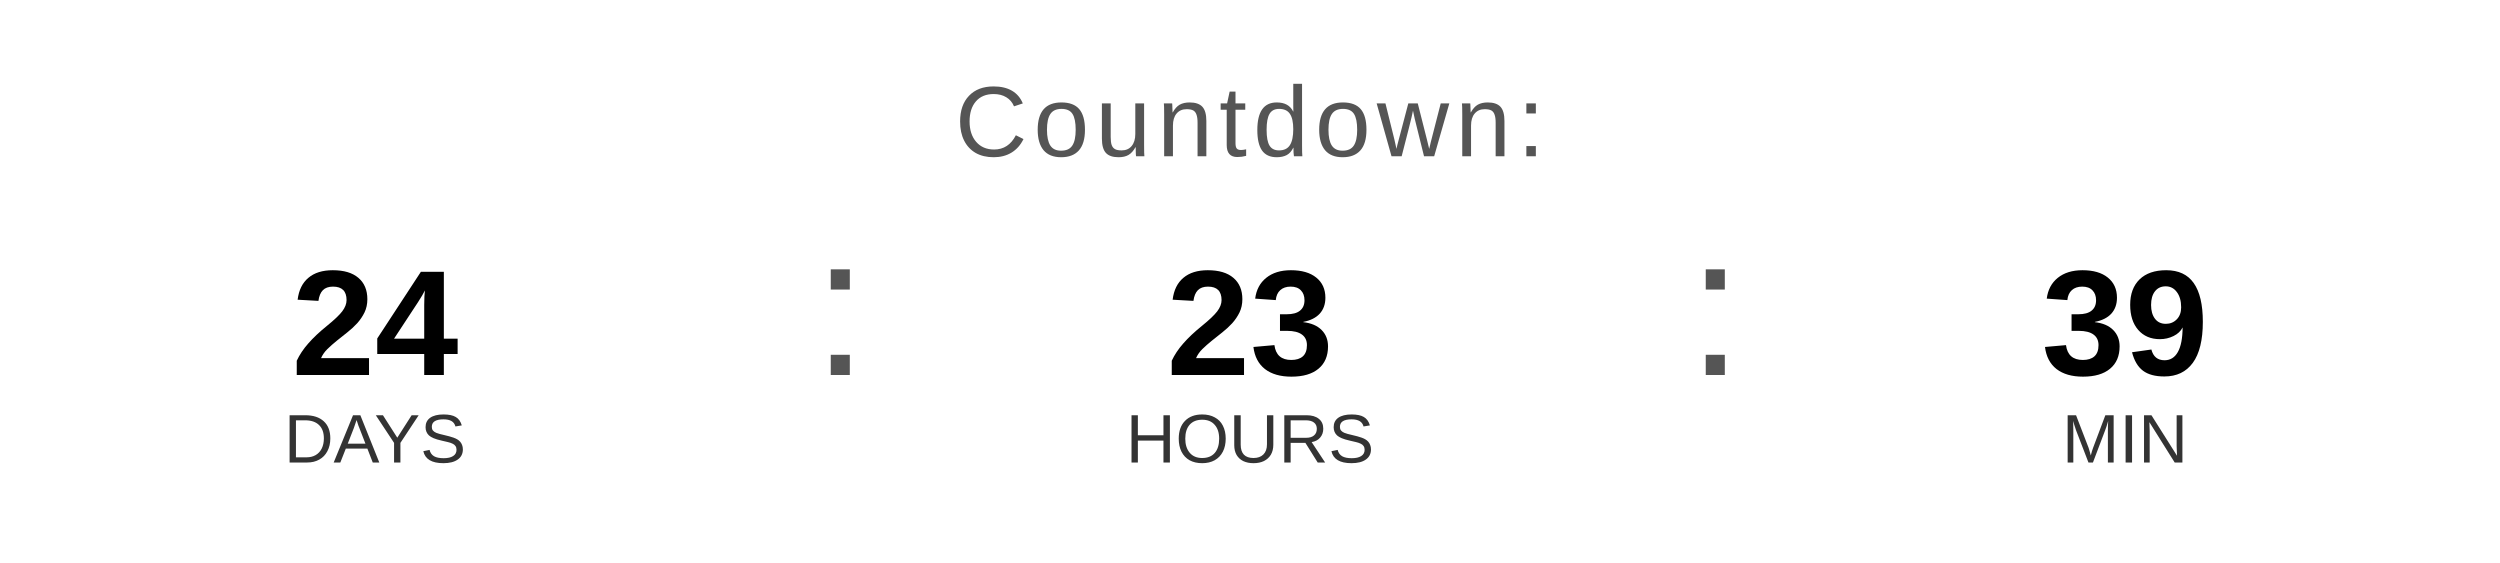
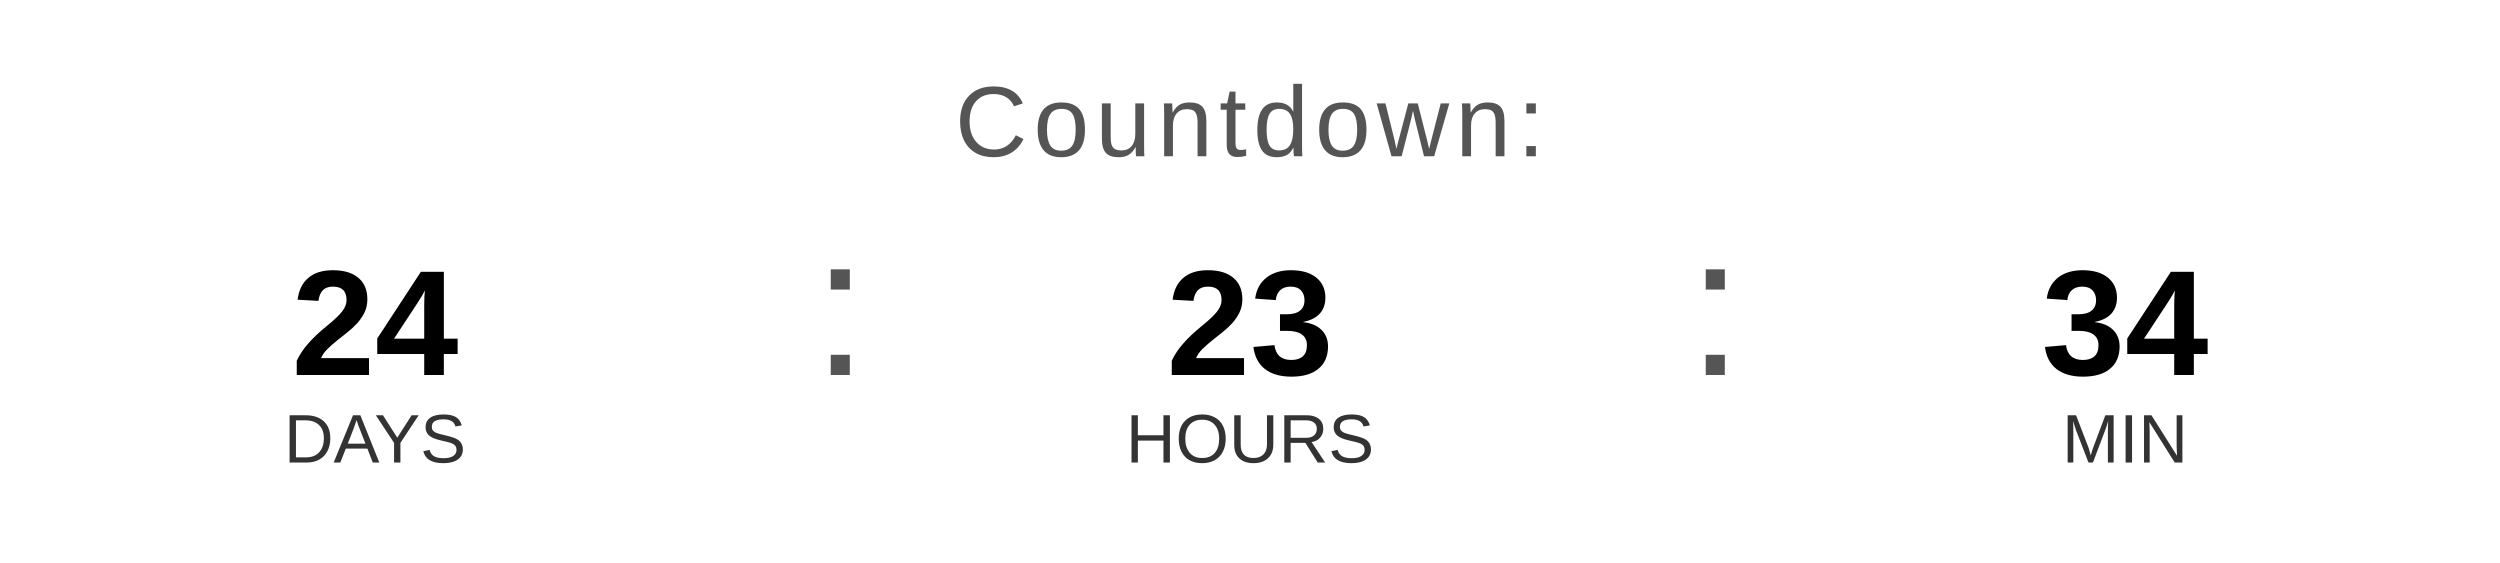
<svg xmlns="http://www.w3.org/2000/svg" width="400" height="90" viewBox="0 0 400 90">
  <text x="200" y="25" font-family="Arial, Helvetica, sans-serif" font-size="16" fill="#555555" text-anchor="middle" letter-spacing="1">
    Countdown:
  </text>
  <text x="60" y="60" font-family="Arial, Helvetica, sans-serif" font-size="24" font-weight="bold" fill="#000000" text-anchor="middle">24</text>
  <text x="60" y="74" font-family="Arial, Helvetica, sans-serif" font-size="11" fill="#333333" text-anchor="middle">DAYS</text>
  <text x="130" y="60" font-family="Arial, sans-serif" font-size="32" fill="#555555">:</text>
  <text x="200" y="60" font-family="Arial, Helvetica, sans-serif" font-size="24" font-weight="bold" fill="#000000" text-anchor="middle">23</text>
  <text x="200" y="74" font-family="Arial, Helvetica, sans-serif" font-size="11" fill="#333333" text-anchor="middle">HOURS</text>
  <text x="270" y="60" font-family="Arial, sans-serif" font-size="32" fill="#555555">:</text>
-   <text x="340" y="60" font-family="Arial, Helvetica, sans-serif" font-size="24" font-weight="bold" fill="#000000" text-anchor="middle">39</text>
+   <text x="340" y="60" font-family="Arial, Helvetica, sans-serif" font-size="24" font-weight="bold" fill="#000000" text-anchor="middle">34</text>
  <text x="340" y="74" font-family="Arial, Helvetica, sans-serif" font-size="11" fill="#333333" text-anchor="middle">MIN</text>
</svg>
